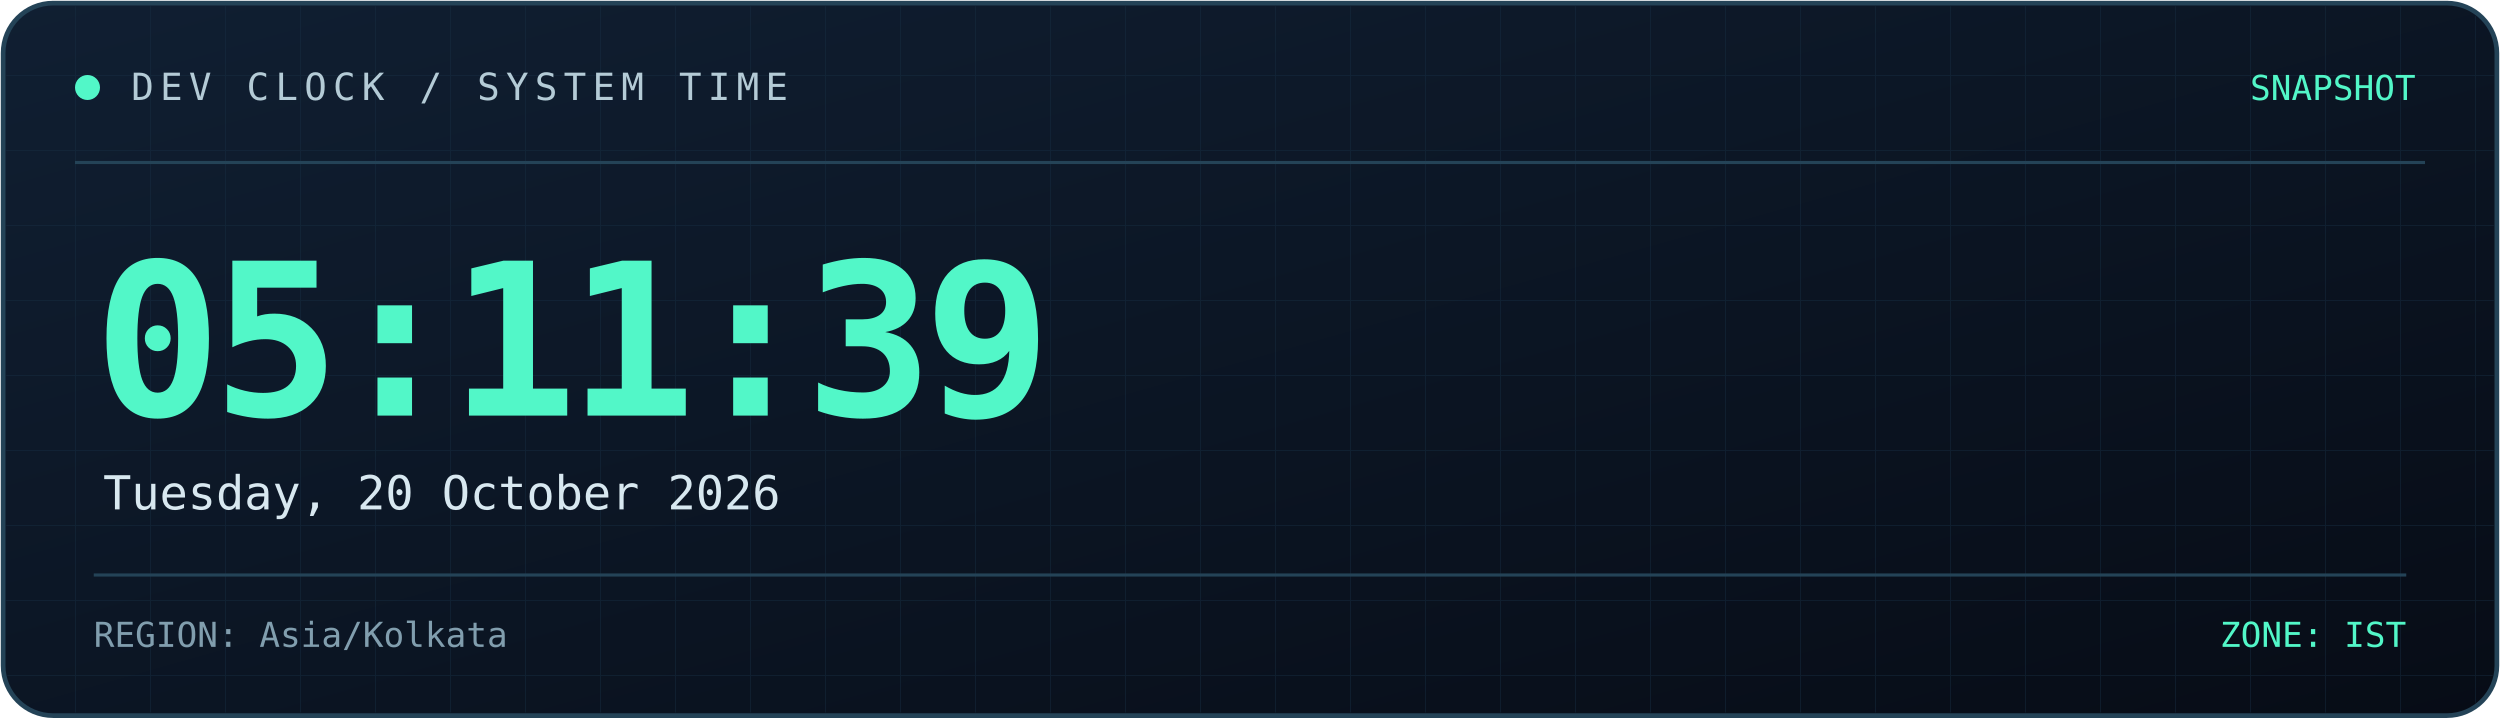
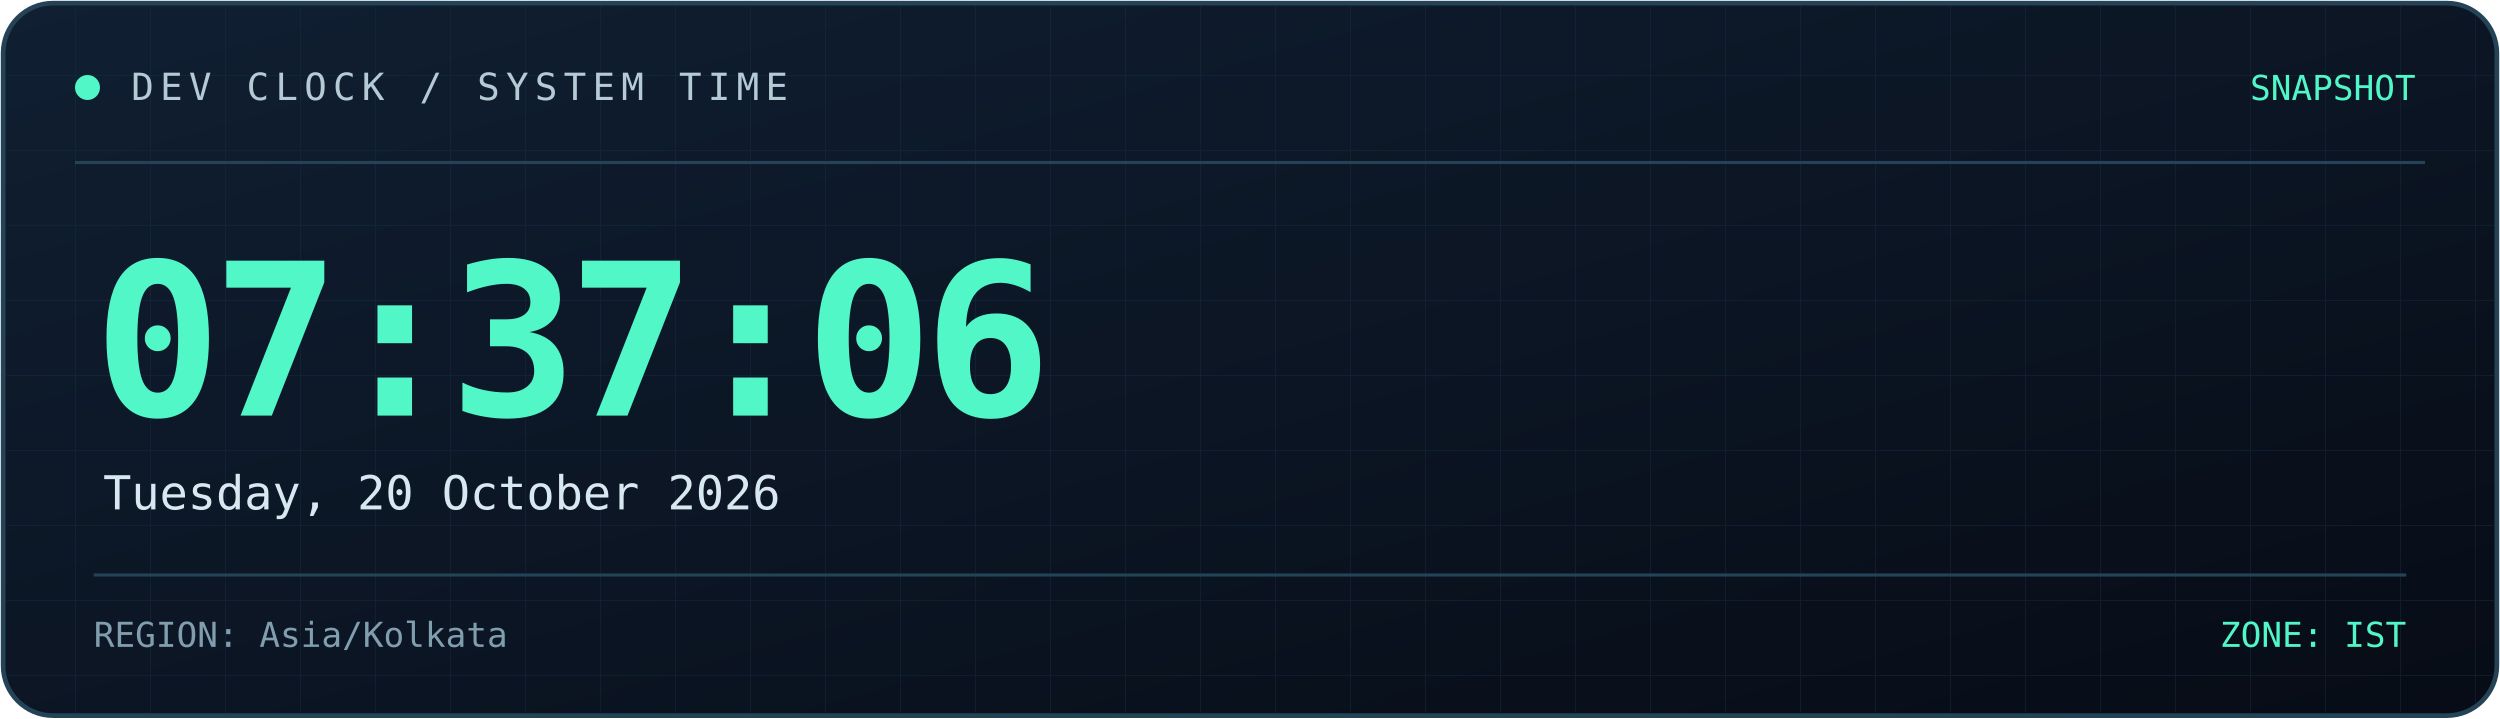
<svg xmlns="http://www.w3.org/2000/svg" width="800" height="230" viewBox="0 0 800 230" role="img" aria-labelledby="title desc">
  <defs>
    <linearGradient id="bg" x1="0" y1="0" x2="1" y2="1">
      <stop offset="0%" stop-color="#101f32" />
      <stop offset="100%" stop-color="#070c16" />
    </linearGradient>
    <linearGradient id="line" x1="0" y1="0" x2="1" y2="0">
      <stop offset="0%" stop-color="#52f7c8" />
      <stop offset="100%" stop-color="#398bff" />
    </linearGradient>
    <pattern id="grid" width="24" height="24" patternUnits="userSpaceOnUse">
      <path d="M24 0H0V24" fill="none" stroke="#173044" stroke-width="0.6" />
    </pattern>
  </defs>
  <rect x="1" y="1" width="798" height="228" rx="16" fill="url(#bg)" stroke="#244357" stroke-width="1.5" />
  <rect x="2" y="2" width="796" height="226" rx="15" fill="url(#grid)" opacity="0.45" />
  <path d="M24 52H776" stroke="#244357" />
  <path d="M24 53H185" stroke="url(#line)" stroke-width="2" />
  <circle cx="28" cy="28" r="4" fill="#52f7c8" />
  <text x="42" y="32" fill="#b4cbd6" font-size="12" font-family="monospace" letter-spacing="2">
    DEV CLOCK / SYSTEM TIME
  </text>
  <text x="773" y="32" text-anchor="end" fill="#52f7c8" font-size="11" font-family="monospace">
    SNAPSHOT
  </text>
  <text x="30" y="133" fill="#52f7c8" font-size="68" font-weight="700" font-family="monospace" letter-spacing="-3">
-     05:11:39
+     07:37:06
  </text>
  <text x="33" y="163" fill="#d8e8f0" font-size="15" font-family="monospace">
    Tuesday, 20 October 2026
  </text>
  <path d="M30 184H770" stroke="#244357" />
  <text x="30" y="207" fill="#819eae" font-size="11" font-family="monospace">
    REGION: Asia/Kolkata
  </text>
  <text x="770" y="207" text-anchor="end" fill="#52f7c8" font-size="11" font-family="monospace">
    ZONE: IST
  </text>
</svg>
